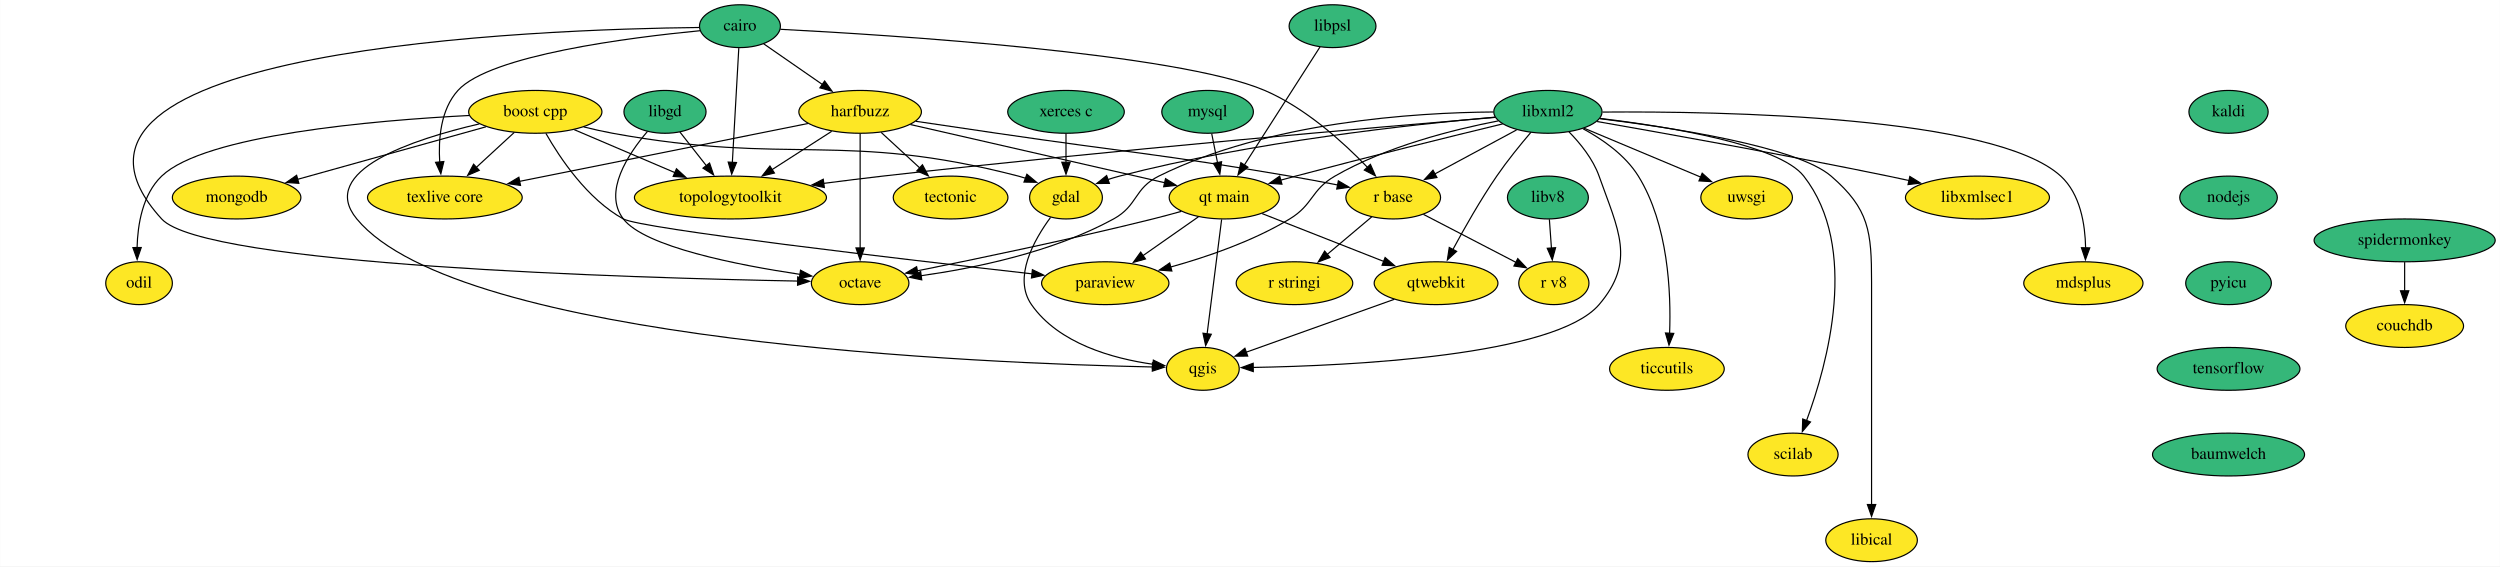
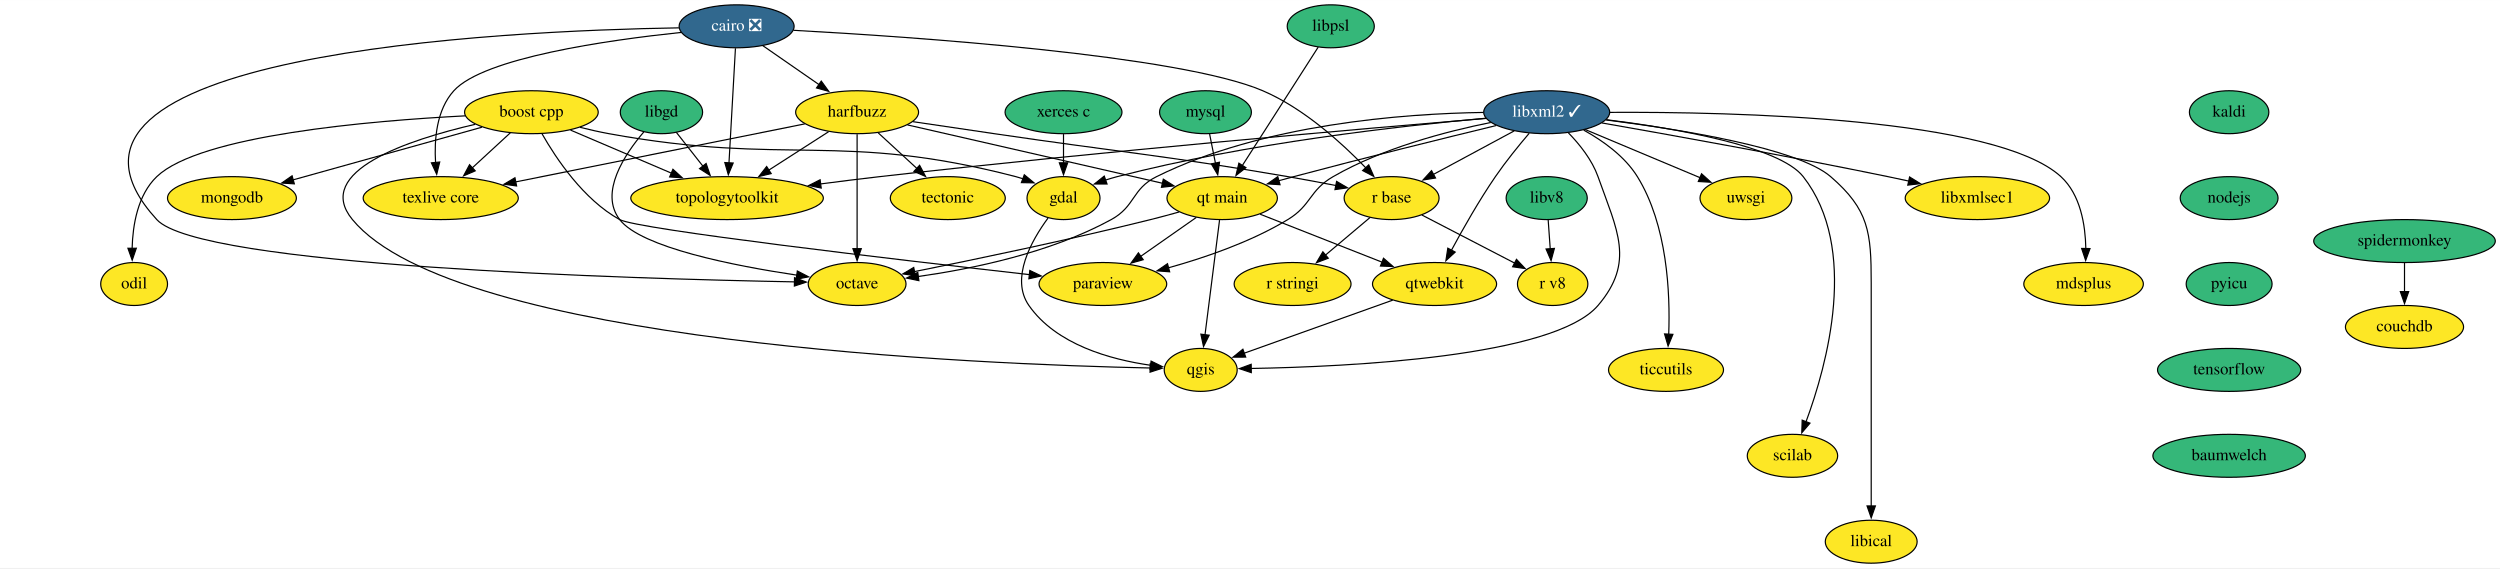
- <svg xmlns="http://www.w3.org/2000/svg" xmlns:xlink="http://www.w3.org/1999/xlink" width="2101pt" height="476pt" viewBox="0.00 0.00 2100.80 476.00">
+ <svg xmlns="http://www.w3.org/2000/svg" xmlns:xlink="http://www.w3.org/1999/xlink" width="2095pt" height="476pt" viewBox="0.00 0.00 2095.45 476.00">
  <g id="graph0" class="graph" transform="scale(1 1) rotate(0) translate(4 472)">
-     <polygon fill="white" stroke="none" points="-4,4 -4,-472 2096.8,-472 2096.8,4 -4,4" />
+     <polygon fill="white" stroke="none" points="-4,4 -4,-472 2091.45,-472 2091.45,4 -4,4" />
    <g id="node1" class="node">
      <g id="a_node1">
        <a xlink:href="https://github.com/conda-forge/boost-cpp-feedstock" xlink:title="boost cpp">
-           <ellipse fill="#fde725" stroke="black" cx="445.76" cy="-378" rx="56" ry="18" />
-           <text text-anchor="middle" x="445.76" y="-374.3" font-family="Times,serif" font-size="14.00">boost cpp</text>
+           <ellipse fill="#fde725" stroke="black" cx="441.41" cy="-378" rx="56" ry="18" />
+           <text text-anchor="middle" x="441.41" y="-374.3" font-family="Times,serif" font-size="14.00">boost cpp</text>
        </a>
      </g>
    </g>
    <g id="node2" class="node">
      <g id="a_node2">
        <a xlink:href="https://github.com/conda-forge/gdal-feedstock" xlink:title="gdal">
-           <ellipse fill="#fde725" stroke="black" cx="891.76" cy="-306" rx="30.59" ry="18" />
-           <text text-anchor="middle" x="891.76" y="-302.3" font-family="Times,serif" font-size="14.00">gdal</text>
+           <ellipse fill="#fde725" stroke="black" cx="887.41" cy="-306" rx="30.59" ry="18" />
+           <text text-anchor="middle" x="887.41" y="-302.3" font-family="Times,serif" font-size="14.00">gdal</text>
        </a>
      </g>
    </g>
    <g id="edge1" class="edge">
-       <path fill="none" stroke="black" d="M486.46,-365.35C494.47,-363.35 502.84,-361.44 510.76,-360 660.68,-332.64 704.23,-362.22 851.76,-324 853.75,-323.48 855.78,-322.88 857.8,-322.22" />
-       <polygon fill="black" stroke="black" points="858.9,-325.55 867.06,-318.79 856.46,-318.99 858.9,-325.55" />
+       <path fill="none" stroke="black" d="M482.12,-365.35C490.12,-363.35 498.49,-361.44 506.41,-360 656.33,-332.64 699.89,-362.22 847.41,-324 849.41,-323.48 851.43,-322.88 853.46,-322.22" />
+       <polygon fill="black" stroke="black" points="854.55,-325.55 862.71,-318.79 852.12,-318.99 854.55,-325.55" />
    </g>
    <g id="node3" class="node">
      <g id="a_node3">
        <a xlink:href="https://github.com/conda-forge/paraview-feedstock" xlink:title="paraview">
-           <ellipse fill="#fde725" stroke="black" cx="924.76" cy="-234" rx="53.5" ry="18" />
-           <text text-anchor="middle" x="924.76" y="-230.3" font-family="Times,serif" font-size="14.00">paraview</text>
+           <ellipse fill="#fde725" stroke="black" cx="920.41" cy="-234" rx="53.5" ry="18" />
+           <text text-anchor="middle" x="920.41" y="-230.3" font-family="Times,serif" font-size="14.00">paraview</text>
        </a>
      </g>
    </g>
    <g id="edge2" class="edge">
-       <path fill="none" stroke="black" d="M454.65,-359.93C466.49,-339.12 489.49,-304.68 519.76,-288 534.62,-279.81 753.82,-254.22 863.37,-241.84" />
-       <polygon fill="black" stroke="black" points="863.53,-245.35 873.07,-240.75 862.74,-238.39 863.53,-245.35" />
+       <path fill="none" stroke="black" d="M450.31,-359.93C462.14,-339.12 485.14,-304.68 515.41,-288 530.28,-279.81 749.47,-254.22 859.02,-241.84" />
+       <polygon fill="black" stroke="black" points="859.18,-245.35 868.73,-240.75 858.4,-238.39 859.18,-245.35" />
    </g>
    <g id="node4" class="node">
      <g id="a_node4">
        <a xlink:href="https://github.com/conda-forge/qgis-feedstock" xlink:title="qgis">
-           <ellipse fill="#fde725" stroke="black" cx="1006.76" cy="-162" rx="30.59" ry="18" />
-           <text text-anchor="middle" x="1006.76" y="-158.3" font-family="Times,serif" font-size="14.00">qgis</text>
+           <ellipse fill="#fde725" stroke="black" cx="1002.41" cy="-162" rx="30.59" ry="18" />
+           <text text-anchor="middle" x="1002.41" y="-158.3" font-family="Times,serif" font-size="14.00">qgis</text>
        </a>
      </g>
    </g>
    <g id="edge3" class="edge">
-       <path fill="none" stroke="black" d="M398.64,-367.85C343.1,-354.99 262.31,-328.52 295.76,-288 381.52,-184.1 824.66,-166.55 964.46,-163.6" />
-       <polygon fill="black" stroke="black" points="964.45,-167.1 974.38,-163.4 964.31,-160.1 964.45,-167.1" />
+       <path fill="none" stroke="black" d="M394.3,-367.85C338.75,-354.99 257.97,-328.52 291.41,-288 377.17,-184.1 820.31,-166.55 960.11,-163.6" />
+       <polygon fill="black" stroke="black" points="960.1,-167.1 970.03,-163.4 959.96,-160.1 960.1,-167.1" />
    </g>
    <g id="node5" class="node">
      <g id="a_node5">
        <a xlink:href="https://github.com/conda-forge/texlive-core-feedstock" xlink:title="texlive core">
-           <ellipse fill="#fde725" stroke="black" cx="369.76" cy="-306" rx="65" ry="18" />
-           <text text-anchor="middle" x="369.76" y="-302.3" font-family="Times,serif" font-size="14.00">texlive core</text>
+           <ellipse fill="#fde725" stroke="black" cx="365.41" cy="-306" rx="65" ry="18" />
+           <text text-anchor="middle" x="365.41" y="-302.3" font-family="Times,serif" font-size="14.00">texlive core</text>
        </a>
      </g>
    </g>
    <g id="edge4" class="edge">
-       <path fill="none" stroke="black" d="M428.13,-360.76C418.58,-351.97 406.59,-340.93 395.97,-331.14" />
-       <polygon fill="black" stroke="black" points="398.66,-328.86 388.93,-324.66 393.91,-334.01 398.66,-328.86" />
+       <path fill="none" stroke="black" d="M423.78,-360.76C414.23,-351.97 402.25,-340.93 391.62,-331.14" />
+       <polygon fill="black" stroke="black" points="394.31,-328.86 384.58,-324.66 389.57,-334.01 394.31,-328.86" />
    </g>
    <g id="node6" class="node">
      <g id="a_node6">
        <a xlink:href="https://github.com/conda-forge/mongodb-feedstock" xlink:title="mongodb">
-           <ellipse fill="#fde725" stroke="black" cx="194.76" cy="-306" rx="54" ry="18" />
-           <text text-anchor="middle" x="194.76" y="-302.3" font-family="Times,serif" font-size="14.00">mongodb</text>
+           <ellipse fill="#fde725" stroke="black" cx="190.41" cy="-306" rx="54" ry="18" />
+           <text text-anchor="middle" x="190.41" y="-302.3" font-family="Times,serif" font-size="14.00">mongodb</text>
        </a>
      </g>
    </g>
    <g id="edge5" class="edge">
-       <path fill="none" stroke="black" d="M404.31,-365.44C360.87,-353.33 292.56,-334.28 245.82,-321.24" />
-       <polygon fill="black" stroke="black" points="247.05,-317.95 236.48,-318.64 245.17,-324.69 247.05,-317.95" />
+       <path fill="none" stroke="black" d="M399.96,-365.44C356.52,-353.33 288.21,-334.28 241.47,-321.24" />
+       <polygon fill="black" stroke="black" points="242.7,-317.95 232.13,-318.64 240.82,-324.69 242.7,-317.95" />
    </g>
    <g id="node7" class="node">
      <g id="a_node7">
        <a xlink:href="https://github.com/conda-forge/topologytoolkit-feedstock" xlink:title="topologytoolkit">
-           <ellipse fill="#fde725" stroke="black" cx="609.76" cy="-306" rx="80.69" ry="18" />
-           <text text-anchor="middle" x="609.76" y="-302.3" font-family="Times,serif" font-size="14.00">topologytoolkit</text>
+           <ellipse fill="#fde725" stroke="black" cx="605.41" cy="-306" rx="80.69" ry="18" />
+           <text text-anchor="middle" x="605.41" y="-302.3" font-family="Times,serif" font-size="14.00">topologytoolkit</text>
        </a>
      </g>
    </g>
    <g id="edge6" class="edge">
-       <path fill="none" stroke="black" d="M478.55,-363C502.81,-352.65 536.19,-338.4 563.21,-326.87" />
-       <polygon fill="black" stroke="black" points="564.39,-330.17 572.21,-323.03 561.64,-323.73 564.39,-330.17" />
+       <path fill="none" stroke="black" d="M474.2,-363C498.47,-352.65 531.85,-338.4 558.87,-326.87" />
+       <polygon fill="black" stroke="black" points="560.04,-330.17 567.86,-323.03 557.29,-323.73 560.04,-330.17" />
    </g>
    <g id="node8" class="node">
      <g id="a_node8">
        <a xlink:href="https://github.com/conda-forge/odil-feedstock" xlink:title="odil">
-           <ellipse fill="#fde725" stroke="black" cx="112.76" cy="-234" rx="28" ry="18" />
-           <text text-anchor="middle" x="112.76" y="-230.3" font-family="Times,serif" font-size="14.00">odil</text>
+           <ellipse fill="#fde725" stroke="black" cx="108.41" cy="-234" rx="28" ry="18" />
+           <text text-anchor="middle" x="108.41" y="-230.3" font-family="Times,serif" font-size="14.00">odil</text>
        </a>
      </g>
    </g>
    <g id="edge7" class="edge">
-       <path fill="none" stroke="black" d="M390.33,-374.95C310.29,-370.81 167.94,-358.66 131.76,-324 115.79,-308.71 111.6,-283.53 111.09,-263.86" />
-       <polygon fill="black" stroke="black" points="114.59,-263.99 111.16,-253.96 107.59,-263.94 114.59,-263.99" />
+       <path fill="none" stroke="black" d="M385.99,-374.95C305.94,-370.81 163.59,-358.66 127.41,-324 111.44,-308.71 107.26,-283.53 106.74,-263.86" />
+       <polygon fill="black" stroke="black" points="110.24,-263.99 106.81,-253.96 103.24,-263.94 110.24,-263.99" />
    </g>
    <g id="edge8" class="edge">
-       <path fill="none" stroke="black" d="M878.79,-289.29C864.93,-270.47 846.95,-238.66 862.76,-216 885.59,-183.26 931.03,-170.69 964.78,-165.89" />
-       <polygon fill="black" stroke="black" points="965.18,-169.37 974.68,-164.68 964.33,-162.42 965.18,-169.37" />
+       <path fill="none" stroke="black" d="M874.44,-289.29C860.58,-270.47 842.61,-238.66 858.41,-216 881.25,-183.26 926.68,-170.69 960.44,-165.89" />
+       <polygon fill="black" stroke="black" points="960.83,-169.37 970.33,-164.68 959.98,-162.42 960.83,-169.37" />
    </g>
    <g id="node9" class="node">
      <g id="a_node9">
-         <a xlink:href="https://github.com/conda-forge/cairo-feedstock" xlink:title="cairo">
-           <ellipse fill="#35b779" stroke="black" cx="617.76" cy="-450" rx="34" ry="18" />
-           <text text-anchor="middle" x="617.76" y="-446.3" font-family="Times,serif" font-size="14.00">cairo</text>
+         <a xlink:href="https://github.com/conda-forge/cairo-feedstock/pull/69" xlink:title="cairo ❎">
+           <ellipse fill="#31688e" stroke="black" cx="613.41" cy="-450" rx="48.19" ry="18" />
+           <text text-anchor="middle" x="613.41" y="-446.3" font-family="Times,serif" font-size="14.00" fill="white">cairo ❎</text>
        </a>
      </g>
    </g>
    <g id="edge9" class="edge">
-       <path fill="none" stroke="black" d="M584.45,-446.21C525.81,-440.57 407.74,-425.74 380.76,-396 366.2,-379.96 364.22,-355.07 365.44,-335.68" />
-       <polygon fill="black" stroke="black" points="368.9,-336.25 366.39,-325.96 361.94,-335.57 368.9,-336.25" />
+       <path fill="none" stroke="black" d="M566.8,-444.87C505.18,-438.39 401.49,-423.63 376.41,-396 361.86,-379.96 359.87,-355.07 361.09,-335.68" />
+       <polygon fill="black" stroke="black" points="364.56,-336.25 362.04,-325.96 357.59,-335.57 364.56,-336.25" />
    </g>
    <g id="edge10" class="edge">
-       <path fill="none" stroke="black" d="M616.78,-431.59C615.43,-407.61 612.98,-364.14 611.36,-335.42" />
-       <polygon fill="black" stroke="black" points="614.86,-335.41 610.81,-325.62 607.88,-335.8 614.86,-335.41" />
+       <path fill="none" stroke="black" d="M612.43,-431.59C611.08,-407.61 608.63,-364.14 607.01,-335.42" />
+       <polygon fill="black" stroke="black" points="610.52,-335.41 606.46,-325.62 603.53,-335.8 610.52,-335.41" />
    </g>
    <g id="node10" class="node">
      <g id="a_node10">
        <a xlink:href="https://github.com/conda-forge/harfbuzz-feedstock" xlink:title="harfbuzz">
-           <ellipse fill="#fde725" stroke="black" cx="718.76" cy="-378" rx="51.5" ry="18" />
-           <text text-anchor="middle" x="718.76" y="-374.3" font-family="Times,serif" font-size="14.00">harfbuzz</text>
+           <ellipse fill="#fde725" stroke="black" cx="714.41" cy="-378" rx="51.5" ry="18" />
+           <text text-anchor="middle" x="714.41" y="-374.3" font-family="Times,serif" font-size="14.00">harfbuzz</text>
        </a>
      </g>
    </g>
    <g id="edge11" class="edge">
-       <path fill="none" stroke="black" d="M637.71,-435.17C651.84,-425.38 671.08,-412.04 687.27,-400.83" />
-       <polygon fill="black" stroke="black" points="688.91,-403.94 695.14,-395.37 684.93,-398.19 688.91,-403.94" />
+       <path fill="none" stroke="black" d="M635.33,-433.81C649.16,-424.22 667.27,-411.67 682.67,-401" />
+       <polygon fill="black" stroke="black" points="684.37,-404.08 690.6,-395.51 680.38,-398.33 684.37,-404.08" />
    </g>
    <g id="node11" class="node">
      <g id="a_node11">
        <a xlink:href="https://github.com/conda-forge/octave-feedstock" xlink:title="octave">
-           <ellipse fill="#fde725" stroke="black" cx="718.76" cy="-234" rx="41" ry="18" />
-           <text text-anchor="middle" x="718.76" y="-230.3" font-family="Times,serif" font-size="14.00">octave</text>
+           <ellipse fill="#fde725" stroke="black" cx="714.41" cy="-234" rx="41" ry="18" />
+           <text text-anchor="middle" x="714.41" y="-230.3" font-family="Times,serif" font-size="14.00">octave</text>
        </a>
      </g>
    </g>
    <g id="edge12" class="edge">
-       <path fill="none" stroke="black" d="M583.36,-448.9C452.55,-447.47 0,-432.19 131.76,-288 167.47,-248.92 529.11,-238.39 666.34,-235.79" />
-       <polygon fill="black" stroke="black" points="666.3,-239.29 676.24,-235.61 666.17,-232.29 666.3,-239.29" />
+       <path fill="none" stroke="black" d="M565.05,-448.71C418.98,-446.32 0,-427.43 127.41,-288 163.13,-248.92 524.77,-238.39 661.99,-235.79" />
+       <polygon fill="black" stroke="black" points="661.95,-239.29 671.89,-235.61 661.83,-232.29 661.95,-239.29" />
    </g>
    <g id="node12" class="node">
      <g id="a_node12">
        <a xlink:href="https://github.com/conda-forge/r-base-feedstock" xlink:title="r base">
-           <ellipse fill="#fde725" stroke="black" cx="1166.76" cy="-306" rx="39.79" ry="18" />
-           <text text-anchor="middle" x="1166.76" y="-302.3" font-family="Times,serif" font-size="14.00">r base</text>
+           <ellipse fill="#fde725" stroke="black" cx="1162.41" cy="-306" rx="39.79" ry="18" />
+           <text text-anchor="middle" x="1162.41" y="-302.3" font-family="Times,serif" font-size="14.00">r base</text>
        </a>
      </g>
    </g>
    <g id="edge13" class="edge">
-       <path fill="none" stroke="black" d="M651.65,-447.39C741.75,-442.71 985.3,-427.44 1058.76,-396 1093.11,-381.3 1125.17,-352.13 1145.29,-331.19" />
-       <polygon fill="black" stroke="black" points="1147.59,-333.86 1151.87,-324.17 1142.48,-329.08 1147.59,-333.86" />
+       <path fill="none" stroke="black" d="M661.01,-446.66C759.94,-441.24 984.4,-425.96 1054.41,-396 1088.77,-381.3 1120.82,-352.13 1140.95,-331.19" />
+       <polygon fill="black" stroke="black" points="1143.24,-333.86 1147.52,-324.17 1138.13,-329.08 1143.24,-333.86" />
    </g>
    <g id="edge14" class="edge">
-       <path fill="none" stroke="black" d="M674.91,-368.21C613.78,-355.94 502.6,-333.64 432.64,-319.61" />
-       <polygon fill="black" stroke="black" points="433.34,-316.18 422.85,-317.65 431.96,-323.05 433.34,-316.18" />
+       <path fill="none" stroke="black" d="M670.56,-368.21C609.43,-355.94 498.25,-333.64 428.3,-319.61" />
+       <polygon fill="black" stroke="black" points="428.99,-316.18 418.5,-317.65 427.61,-323.05 428.99,-316.18" />
    </g>
    <g id="edge15" class="edge">
-       <path fill="none" stroke="black" d="M694.84,-361.64C680.06,-352.15 660.86,-339.82 644.44,-329.27" />
-       <polygon fill="black" stroke="black" points="646.72,-326.58 636.41,-324.12 642.94,-332.47 646.72,-326.58" />
+       <path fill="none" stroke="black" d="M690.49,-361.64C675.72,-352.15 656.51,-339.82 640.09,-329.27" />
+       <polygon fill="black" stroke="black" points="642.37,-326.58 632.07,-324.12 638.59,-332.47 642.37,-326.58" />
    </g>
    <g id="edge16" class="edge">
-       <path fill="none" stroke="black" d="M718.76,-359.59C718.76,-335.61 718.76,-292.14 718.76,-263.42" />
-       <polygon fill="black" stroke="black" points="722.26,-263.62 718.76,-253.62 715.26,-263.62 722.26,-263.62" />
+       <path fill="none" stroke="black" d="M714.41,-359.59C714.41,-335.61 714.41,-292.14 714.41,-263.42" />
+       <polygon fill="black" stroke="black" points="717.91,-263.62 714.41,-253.62 710.91,-263.62 717.91,-263.62" />
    </g>
    <g id="edge17" class="edge">
-       <path fill="none" stroke="black" d="M765.48,-370.08C786.37,-366.99 811.29,-363.3 833.76,-360 943.08,-343.92 970.84,-342.6 1079.76,-324 1092.9,-321.76 1107.11,-319.08 1120.16,-316.53" />
-       <polygon fill="black" stroke="black" points="1120.66,-320 1129.79,-314.63 1119.3,-313.13 1120.66,-320" />
+       <path fill="none" stroke="black" d="M761.13,-370.08C782.02,-366.99 806.95,-363.3 829.41,-360 938.73,-343.92 966.49,-342.6 1075.41,-324 1088.55,-321.76 1102.76,-319.08 1115.81,-316.53" />
+       <polygon fill="black" stroke="black" points="1116.31,-320 1125.44,-314.63 1114.95,-313.13 1116.31,-320" />
    </g>
    <g id="node13" class="node">
      <g id="a_node13">
        <a xlink:href="https://github.com/conda-forge/tectonic-feedstock" xlink:title="tectonic">
-           <ellipse fill="#fde725" stroke="black" cx="794.76" cy="-306" rx="48.19" ry="18" />
-           <text text-anchor="middle" x="794.76" y="-302.3" font-family="Times,serif" font-size="14.00">tectonic</text>
+           <ellipse fill="#fde725" stroke="black" cx="790.41" cy="-306" rx="48.19" ry="18" />
+           <text text-anchor="middle" x="790.41" y="-302.3" font-family="Times,serif" font-size="14.00">tectonic</text>
        </a>
      </g>
    </g>
    <g id="edge18" class="edge">
-       <path fill="none" stroke="black" d="M736.39,-360.76C746.07,-351.84 758.27,-340.61 769.01,-330.72" />
-       <polygon fill="black" stroke="black" points="771.13,-333.52 776.11,-324.17 766.39,-328.37 771.13,-333.52" />
+       <path fill="none" stroke="black" d="M732.04,-360.76C741.73,-351.84 753.92,-340.61 764.66,-330.72" />
+       <polygon fill="black" stroke="black" points="766.78,-333.52 771.77,-324.17 762.04,-328.37 766.78,-333.52" />
    </g>
    <g id="node14" class="node">
      <g id="a_node14">
        <a xlink:href="https://github.com/conda-forge/qt-main-feedstock" xlink:title="qt main">
-           <ellipse fill="#fde725" stroke="black" cx="1024.76" cy="-306" rx="46.29" ry="18" />
-           <text text-anchor="middle" x="1024.76" y="-302.3" font-family="Times,serif" font-size="14.00">qt main</text>
+           <ellipse fill="#fde725" stroke="black" cx="1020.41" cy="-306" rx="46.29" ry="18" />
+           <text text-anchor="middle" x="1020.41" y="-302.3" font-family="Times,serif" font-size="14.00">qt main</text>
        </a>
      </g>
    </g>
    <g id="edge19" class="edge">
-       <path fill="none" stroke="black" d="M760.98,-367.34C816.9,-354.55 915.35,-332.03 974.86,-318.41" />
-       <polygon fill="black" stroke="black" points="975.42,-321.88 984.39,-316.23 973.86,-315.05 975.42,-321.88" />
+       <path fill="none" stroke="black" d="M756.64,-367.34C812.55,-354.55 911,-332.03 970.52,-318.41" />
+       <polygon fill="black" stroke="black" points="971.07,-321.88 980.04,-316.23 969.51,-315.05 971.07,-321.88" />
    </g>
    <g id="node15" class="node">
      <g id="a_node15">
        <a xlink:href="https://github.com/conda-forge/r-stringi-feedstock" xlink:title="r stringi">
-           <ellipse fill="#fde725" stroke="black" cx="1083.76" cy="-234" rx="48.99" ry="18" />
-           <text text-anchor="middle" x="1083.76" y="-230.3" font-family="Times,serif" font-size="14.00">r stringi</text>
+           <ellipse fill="#fde725" stroke="black" cx="1079.41" cy="-234" rx="48.99" ry="18" />
+           <text text-anchor="middle" x="1079.41" y="-230.3" font-family="Times,serif" font-size="14.00">r stringi</text>
        </a>
      </g>
    </g>
    <g id="edge20" class="edge">
-       <path fill="none" stroke="black" d="M1148.75,-289.81C1137.78,-280.56 1123.54,-268.55 1111.18,-258.13" />
-       <polygon fill="black" stroke="black" points="1113.65,-255.64 1103.75,-251.86 1109.14,-260.99 1113.65,-255.64" />
+       <path fill="none" stroke="black" d="M1144.4,-289.81C1133.43,-280.56 1119.19,-268.55 1106.84,-258.13" />
+       <polygon fill="black" stroke="black" points="1109.31,-255.64 1099.41,-251.86 1104.8,-260.99 1109.31,-255.64" />
    </g>
    <g id="node16" class="node">
      <g id="a_node16">
        <a xlink:href="https://github.com/conda-forge/r-v8-feedstock" xlink:title="r v8">
-           <ellipse fill="#fde725" stroke="black" cx="1301.76" cy="-234" rx="29.5" ry="18" />
-           <text text-anchor="middle" x="1301.76" y="-230.3" font-family="Times,serif" font-size="14.00">r v8</text>
+           <ellipse fill="#fde725" stroke="black" cx="1297.41" cy="-234" rx="29.5" ry="18" />
+           <text text-anchor="middle" x="1297.41" y="-230.3" font-family="Times,serif" font-size="14.00">r v8</text>
        </a>
      </g>
    </g>
    <g id="edge21" class="edge">
-       <path fill="none" stroke="black" d="M1192.15,-291.83C1214.24,-280.38 1246.35,-263.73 1270.1,-251.41" />
-       <polygon fill="black" stroke="black" points="1271.43,-254.67 1278.7,-246.96 1268.21,-248.45 1271.43,-254.67" />
+       <path fill="none" stroke="black" d="M1187.8,-291.83C1209.89,-280.38 1242,-263.73 1265.76,-251.41" />
+       <polygon fill="black" stroke="black" points="1267.09,-254.67 1274.35,-246.96 1263.87,-248.45 1267.09,-254.67" />
    </g>
    <g id="edge22" class="edge">
-       <path fill="none" stroke="black" d="M1003.06,-289.81C989.36,-280.22 971.43,-267.67 956.19,-257" />
-       <polygon fill="black" stroke="black" points="958.55,-254.38 948.35,-251.51 954.53,-260.11 958.55,-254.38" />
+       <path fill="none" stroke="black" d="M998.71,-289.81C985.01,-280.22 967.09,-267.67 951.84,-257" />
+       <polygon fill="black" stroke="black" points="954.2,-254.38 944,-251.51 950.19,-260.11 954.2,-254.38" />
    </g>
    <g id="edge23" class="edge">
-       <path fill="none" stroke="black" d="M1022.55,-287.59C1019.51,-263.61 1014,-220.14 1010.36,-191.42" />
-       <polygon fill="black" stroke="black" points="1013.85,-191.09 1009.12,-181.61 1006.9,-191.97 1013.85,-191.09" />
+       <path fill="none" stroke="black" d="M1018.2,-287.59C1015.16,-263.61 1009.65,-220.14 1006.01,-191.42" />
+       <polygon fill="black" stroke="black" points="1009.5,-191.09 1004.77,-181.61 1002.56,-191.97 1009.5,-191.09" />
    </g>
    <g id="edge24" class="edge">
-       <path fill="none" stroke="black" d="M988.69,-294.38C980.83,-292.17 972.53,-289.94 964.76,-288 896.33,-270.95 816.38,-254.33 766.65,-244.38" />
-       <polygon fill="black" stroke="black" points="767.58,-240.99 757.09,-242.47 766.21,-247.86 767.58,-240.99" />
+       <path fill="none" stroke="black" d="M984.34,-294.38C976.48,-292.17 968.19,-289.94 960.41,-288 891.98,-270.95 812.04,-254.33 762.31,-244.38" />
+       <polygon fill="black" stroke="black" points="763.23,-240.99 752.74,-242.47 761.86,-247.86 763.23,-240.99" />
    </g>
    <g id="node17" class="node">
      <g id="a_node17">
        <a xlink:href="https://github.com/conda-forge/qtwebkit-feedstock" xlink:title="qtwebkit">
-           <ellipse fill="#fde725" stroke="black" cx="1202.76" cy="-234" rx="52" ry="18" />
-           <text text-anchor="middle" x="1202.76" y="-230.3" font-family="Times,serif" font-size="14.00">qtwebkit</text>
+           <ellipse fill="#fde725" stroke="black" cx="1198.41" cy="-234" rx="52" ry="18" />
+           <text text-anchor="middle" x="1198.41" y="-230.3" font-family="Times,serif" font-size="14.00">qtwebkit</text>
        </a>
      </g>
    </g>
    <g id="edge25" class="edge">
-       <path fill="none" stroke="black" d="M1056.58,-292.49C1085.15,-281.25 1127.35,-264.65 1159.08,-252.18" />
-       <polygon fill="black" stroke="black" points="1159.96,-255.59 1167.99,-248.67 1157.4,-249.08 1159.96,-255.59" />
+       <path fill="none" stroke="black" d="M1052.23,-292.49C1080.8,-281.25 1123.01,-264.65 1154.73,-252.18" />
+       <polygon fill="black" stroke="black" points="1155.62,-255.59 1163.64,-248.67 1153.06,-249.08 1155.62,-255.59" />
    </g>
    <g id="edge43" class="edge">
-       <path fill="none" stroke="black" d="M1167.72,-220.49C1132.49,-207.91 1078.45,-188.6 1042.85,-175.89" />
-       <polygon fill="black" stroke="black" points="1044.46,-172.75 1033.87,-172.68 1042.11,-179.34 1044.46,-172.75" />
+       <path fill="none" stroke="black" d="M1163.37,-220.49C1128.15,-207.91 1074.1,-188.6 1038.51,-175.89" />
+       <polygon fill="black" stroke="black" points="1040.11,-172.75 1029.52,-172.68 1037.76,-179.34 1040.11,-172.75" />
    </g>
    <g id="node18" class="node">
      <g id="a_node18">
        <a xlink:href="https://github.com/conda-forge/kaldi-feedstock" xlink:title="kaldi">
-           <ellipse fill="#35b779" stroke="black" cx="1868.76" cy="-378" rx="33.29" ry="18" />
-           <text text-anchor="middle" x="1868.76" y="-374.3" font-family="Times,serif" font-size="14.00">kaldi</text>
+           <ellipse fill="#35b779" stroke="black" cx="1864.41" cy="-378" rx="33.29" ry="18" />
+           <text text-anchor="middle" x="1864.41" y="-374.3" font-family="Times,serif" font-size="14.00">kaldi</text>
        </a>
      </g>
    </g>
    <g id="node19" class="node">
      <g id="a_node19">
        <a xlink:href="https://github.com/conda-forge/nodejs-feedstock" xlink:title="nodejs">
-           <ellipse fill="#35b779" stroke="black" cx="1868.76" cy="-306" rx="41" ry="18" />
-           <text text-anchor="middle" x="1868.76" y="-302.3" font-family="Times,serif" font-size="14.00">nodejs</text>
+           <ellipse fill="#35b779" stroke="black" cx="1864.41" cy="-306" rx="41" ry="18" />
+           <text text-anchor="middle" x="1864.41" y="-302.3" font-family="Times,serif" font-size="14.00">nodejs</text>
        </a>
      </g>
    </g>
    <g id="node29" class="node">
      <g id="a_node29">
        <a xlink:href="https://github.com/conda-forge/pyicu-feedstock" xlink:title="pyicu">
-           <ellipse fill="#35b779" stroke="black" cx="1868.76" cy="-234" rx="36" ry="18" />
-           <text text-anchor="middle" x="1868.76" y="-230.3" font-family="Times,serif" font-size="14.00">pyicu</text>
+           <ellipse fill="#35b779" stroke="black" cx="1864.41" cy="-234" rx="36" ry="18" />
+           <text text-anchor="middle" x="1864.41" y="-230.3" font-family="Times,serif" font-size="14.00">pyicu</text>
        </a>
      </g>
    </g>
    <g id="node20" class="node">
      <g id="a_node20">
        <a xlink:href="https://github.com/conda-forge/libgd-feedstock" xlink:title="libgd">
-           <ellipse fill="#35b779" stroke="black" cx="554.76" cy="-378" rx="34.5" ry="18" />
-           <text text-anchor="middle" x="554.76" y="-374.3" font-family="Times,serif" font-size="14.00">libgd</text>
+           <ellipse fill="#35b779" stroke="black" cx="550.41" cy="-378" rx="34.5" ry="18" />
+           <text text-anchor="middle" x="550.41" y="-374.3" font-family="Times,serif" font-size="14.00">libgd</text>
        </a>
      </g>
    </g>
    <g id="edge27" class="edge">
-       <path fill="none" stroke="black" d="M567.24,-361.12C573.8,-352.77 582.01,-342.32 589.45,-332.84" />
-       <polygon fill="black" stroke="black" points="592.2,-335.01 595.63,-324.99 586.69,-330.69 592.2,-335.01" />
+       <path fill="none" stroke="black" d="M562.89,-361.12C569.45,-352.77 577.66,-342.32 585.11,-332.84" />
+       <polygon fill="black" stroke="black" points="587.85,-335.01 591.28,-324.99 582.35,-330.69 587.85,-335.01" />
    </g>
    <g id="edge28" class="edge">
-       <path fill="none" stroke="black" d="M540.02,-361.53C523.89,-342.66 502.46,-310.51 519.76,-288 537.77,-264.56 615.55,-249.29 668.36,-241.41" />
-       <polygon fill="black" stroke="black" points="668.66,-244.91 678.06,-240.01 667.66,-237.98 668.66,-244.91" />
+       <path fill="none" stroke="black" d="M535.68,-361.53C519.54,-342.66 498.11,-310.51 515.41,-288 533.42,-264.56 611.2,-249.29 664.02,-241.41" />
+       <polygon fill="black" stroke="black" points="664.31,-244.91 673.71,-240.01 663.31,-237.98 664.31,-244.91" />
    </g>
    <g id="node21" class="node">
      <g id="a_node21">
-         <a xlink:href="https://github.com/conda-forge/libxml2-feedstock" xlink:title="libxml2">
-           <ellipse fill="#35b779" stroke="black" cx="1296.76" cy="-378" rx="45.5" ry="18" />
-           <text text-anchor="middle" x="1296.76" y="-374.3" font-family="Times,serif" font-size="14.00">libxml2</text>
+         <a xlink:href="https://github.com/conda-forge/libxml2-feedstock/pull/93" xlink:title="libxml2 ✓">
+           <ellipse fill="#31688e" stroke="black" cx="1292.41" cy="-378" rx="52.79" ry="18" />
+           <text text-anchor="middle" x="1292.41" y="-374.3" font-family="Times,serif" font-size="14.00" fill="white">libxml2 ✓</text>
        </a>
      </g>
    </g>
    <g id="edge29" class="edge">
-       <path fill="none" stroke="black" d="M1252.37,-373.56C1183.8,-367.55 1048.36,-352.94 936.76,-324 933.58,-323.17 930.31,-322.2 927.05,-321.14" />
-       <polygon fill="black" stroke="black" points="928.23,-317.85 917.63,-317.83 925.9,-324.45 928.23,-317.85" />
+       <path fill="none" stroke="black" d="M1241.35,-372.96C1170.94,-366.62 1040.5,-352.02 932.41,-324 929.23,-323.17 925.96,-322.2 922.71,-321.14" />
+       <polygon fill="black" stroke="black" points="923.88,-317.85 913.29,-317.83 921.56,-324.45 923.88,-317.85" />
    </g>
    <g id="edge30" class="edge">
-       <path fill="none" stroke="black" d="M1255.11,-370.41C1217.35,-363.14 1161.14,-349.02 1117.76,-324 1097.61,-312.38 1099.67,-300.04 1079.76,-288 1048.87,-269.32 1010.52,-256.14 979.69,-247.59" />
-       <polygon fill="black" stroke="black" points="980.72,-244.24 970.16,-245.04 978.91,-251.01 980.72,-244.24" />
+       <path fill="none" stroke="black" d="M1245.52,-369.38C1207.94,-361.84 1154.82,-347.88 1113.41,-324 1093.26,-312.38 1095.32,-300.04 1075.41,-288 1044.53,-269.32 1006.17,-256.14 975.34,-247.59" />
+       <polygon fill="black" stroke="black" points="976.38,-244.24 965.81,-245.04 974.57,-251.01 976.38,-244.24" />
    </g>
    <g id="edge31" class="edge">
-       <path fill="none" stroke="black" d="M1314.46,-361.22C1323.94,-351.54 1334.69,-338.29 1339.76,-324 1355.8,-278.76 1370.92,-252.51 1339.76,-216 1302.85,-172.75 1130.24,-164.62 1049.11,-163.21" />
-       <polygon fill="black" stroke="black" points="1049.16,-159.72 1039.11,-163.07 1049.06,-166.71 1049.16,-159.72" />
+       <path fill="none" stroke="black" d="M1310.55,-360.76C1319.93,-351.13 1330.42,-338.07 1335.41,-324 1351.46,-278.76 1366.57,-252.51 1335.41,-216 1298.5,-172.75 1125.9,-164.62 1044.76,-163.21" />
+       <polygon fill="black" stroke="black" points="1044.81,-159.72 1034.76,-163.07 1044.71,-166.71 1044.81,-159.72" />
    </g>
    <g id="edge32" class="edge">
-       <path fill="none" stroke="black" d="M1252.5,-373.37C1157.9,-365.49 929.05,-345.76 737.76,-324 721.65,-322.17 704.43,-320.01 688.01,-317.87" />
-       <polygon fill="black" stroke="black" points="688.67,-314.42 678.3,-316.58 687.75,-321.36 688.67,-314.42" />
+       <path fill="none" stroke="black" d="M1241.48,-372.81C1143.14,-364.59 920.35,-345.27 733.41,-324 717.3,-322.17 700.08,-320.01 683.66,-317.87" />
+       <polygon fill="black" stroke="black" points="684.32,-314.42 673.95,-316.58 683.4,-321.36 684.32,-314.42" />
    </g>
    <g id="edge33" class="edge">
-       <path fill="none" stroke="black" d="M1250.85,-377.89C1185.13,-377.38 1062.02,-369.66 969.76,-324 948.91,-313.68 952.16,-299.18 931.76,-288 880.72,-260.04 814.78,-246.58 769.88,-240.27" />
-       <polygon fill="black" stroke="black" points="770.53,-236.82 760.16,-238.98 769.61,-243.76 770.53,-236.82" />
+       <path fill="none" stroke="black" d="M1239.41,-377.81C1172.23,-376.79 1054.46,-368.07 965.41,-324 944.56,-313.68 947.82,-299.18 927.41,-288 876.37,-260.04 810.43,-246.58 765.53,-240.27" />
+       <polygon fill="black" stroke="black" points="766.18,-236.82 755.81,-238.98 765.26,-243.76 766.18,-236.82" />
    </g>
    <g id="edge34" class="edge">
-       <path fill="none" stroke="black" d="M1270.45,-362.83C1250.69,-352.19 1223.42,-337.51 1201.8,-325.87" />
-       <polygon fill="black" stroke="black" points="1203.5,-322.81 1193.04,-321.15 1200.18,-328.97 1203.5,-322.81" />
+       <path fill="none" stroke="black" d="M1265.16,-362.33C1245.45,-351.71 1218.66,-337.29 1197.38,-325.83" />
+       <polygon fill="black" stroke="black" points="1199.22,-322.85 1188.76,-321.19 1195.9,-329.01 1199.22,-322.85" />
    </g>
    <g id="edge35" class="edge">
-       <path fill="none" stroke="black" d="M1258.75,-367.88C1216.26,-357.59 1145.43,-340.17 1084.76,-324 1080.7,-322.92 1076.5,-321.77 1072.28,-320.61" />
-       <polygon fill="black" stroke="black" points="1073.23,-317.24 1062.65,-317.93 1071.35,-323.98 1073.23,-317.24" />
+       <path fill="none" stroke="black" d="M1250.08,-366.83C1207.21,-356.43 1139.06,-339.64 1080.41,-324 1076.35,-322.92 1072.15,-321.77 1067.93,-320.61" />
+       <polygon fill="black" stroke="black" points="1068.88,-317.24 1058.31,-317.93 1067,-323.98 1068.88,-317.24" />
    </g>
    <g id="edge37" class="edge">
-       <path fill="none" stroke="black" d="M1282.49,-360.82C1273.76,-350.59 1262.6,-336.9 1253.76,-324 1240.1,-304.08 1226.6,-280.29 1216.92,-262.32" />
-       <polygon fill="black" stroke="black" points="1220.05,-260.75 1212.27,-253.56 1213.87,-264.03 1220.05,-260.75" />
+       <path fill="none" stroke="black" d="M1277.75,-360.35C1269.07,-350.17 1258.12,-336.7 1249.41,-324 1235.75,-304.08 1222.25,-280.29 1212.58,-262.32" />
+       <polygon fill="black" stroke="black" points="1215.71,-260.75 1207.92,-253.56 1209.53,-264.03 1215.71,-260.75" />
    </g>
    <g id="node22" class="node">
      <g id="a_node22">
        <a xlink:href="https://github.com/conda-forge/uwsgi-feedstock" xlink:title="uwsgi">
-           <ellipse fill="#fde725" stroke="black" cx="1463.76" cy="-306" rx="38.5" ry="18" />
-           <text text-anchor="middle" x="1463.76" y="-302.3" font-family="Times,serif" font-size="14.00">uwsgi</text>
+           <ellipse fill="#fde725" stroke="black" cx="1459.41" cy="-306" rx="38.5" ry="18" />
+           <text text-anchor="middle" x="1459.41" y="-302.3" font-family="Times,serif" font-size="14.00">uwsgi</text>
        </a>
      </g>
    </g>
    <g id="edge36" class="edge">
-       <path fill="none" stroke="black" d="M1327,-364.32C1354.54,-352.78 1395.35,-335.67 1425.22,-323.15" />
-       <polygon fill="black" stroke="black" points="1426.42,-326.45 1434.29,-319.35 1423.71,-319.99 1426.42,-326.45" />
+       <path fill="none" stroke="black" d="M1324.61,-363.5C1352.21,-351.93 1392.03,-335.24 1421.23,-323" />
+       <polygon fill="black" stroke="black" points="1422.21,-326.39 1430.08,-319.3 1419.5,-319.93 1422.21,-326.39" />
    </g>
    <g id="node23" class="node">
      <g id="a_node23">
        <a xlink:href="https://github.com/conda-forge/mdsplus-feedstock" xlink:title="mdsplus">
-           <ellipse fill="#fde725" stroke="black" cx="1746.76" cy="-234" rx="50.09" ry="18" />
-           <text text-anchor="middle" x="1746.76" y="-230.3" font-family="Times,serif" font-size="14.00">mdsplus</text>
+           <ellipse fill="#fde725" stroke="black" cx="1742.41" cy="-234" rx="50.09" ry="18" />
+           <text text-anchor="middle" x="1742.41" y="-230.3" font-family="Times,serif" font-size="14.00">mdsplus</text>
        </a>
      </g>
    </g>
    <g id="edge38" class="edge">
-       <path fill="none" stroke="black" d="M1342.74,-377.82C1442.11,-378.59 1672.37,-374.72 1727.76,-324 1744.16,-308.98 1748.27,-283.56 1748.65,-263.73" />
-       <polygon fill="black" stroke="black" points="1752.15,-263.7 1748.5,-253.76 1745.15,-263.81 1752.15,-263.7" />
+       <path fill="none" stroke="black" d="M1345.32,-377.86C1448.07,-378.4 1669.27,-373.58 1723.41,-324 1739.82,-308.98 1743.92,-283.56 1744.3,-263.73" />
+       <polygon fill="black" stroke="black" points="1747.8,-263.7 1744.15,-253.76 1740.8,-263.81 1747.8,-263.7" />
    </g>
    <g id="node24" class="node">
      <g id="a_node24">
        <a xlink:href="https://github.com/conda-forge/ticcutils-feedstock" xlink:title="ticcutils">
-           <ellipse fill="#fde725" stroke="black" cx="1396.76" cy="-162" rx="48.19" ry="18" />
-           <text text-anchor="middle" x="1396.76" y="-158.3" font-family="Times,serif" font-size="14.00">ticcutils</text>
+           <ellipse fill="#fde725" stroke="black" cx="1392.41" cy="-162" rx="48.19" ry="18" />
+           <text text-anchor="middle" x="1392.41" y="-158.3" font-family="Times,serif" font-size="14.00">ticcutils</text>
        </a>
      </g>
    </g>
    <g id="edge39" class="edge">
-       <path fill="none" stroke="black" d="M1326.24,-363.83C1342.61,-354.96 1361.83,-341.64 1372.76,-324 1397.95,-283.35 1400.33,-226.1 1399.04,-191.95" />
-       <polygon fill="black" stroke="black" points="1402.54,-191.8 1398.52,-182 1395.55,-192.17 1402.54,-191.8" />
+       <path fill="none" stroke="black" d="M1323.42,-362.99C1339.45,-354.13 1357.82,-341.09 1368.41,-324 1393.61,-283.35 1395.98,-226.1 1394.69,-191.95" />
+       <polygon fill="black" stroke="black" points="1398.19,-191.8 1394.17,-182 1391.2,-192.17 1398.19,-191.8" />
    </g>
    <g id="node25" class="node">
      <g id="a_node25">
        <a xlink:href="https://github.com/conda-forge/scilab-feedstock" xlink:title="scilab">
-           <ellipse fill="#fde725" stroke="black" cx="1502.76" cy="-90" rx="37.89" ry="18" />
-           <text text-anchor="middle" x="1502.76" y="-86.3" font-family="Times,serif" font-size="14.00">scilab</text>
+           <ellipse fill="#fde725" stroke="black" cx="1498.41" cy="-90" rx="37.89" ry="18" />
+           <text text-anchor="middle" x="1498.41" y="-86.3" font-family="Times,serif" font-size="14.00">scilab</text>
        </a>
      </g>
    </g>
    <g id="edge40" class="edge">
-       <path fill="none" stroke="black" d="M1340.51,-372.51C1397.1,-365.7 1490.89,-350.63 1511.76,-324 1558.81,-263.94 1531.71,-166.04 1514.13,-118.56" />
-       <polygon fill="black" stroke="black" points="1517.43,-117.38 1510.57,-109.3 1510.9,-119.89 1517.43,-117.38" />
+       <path fill="none" stroke="black" d="M1342.33,-371.75C1399.32,-364.61 1487.29,-349.69 1507.41,-324 1554.46,-263.94 1527.36,-166.04 1509.78,-118.56" />
+       <polygon fill="black" stroke="black" points="1513.08,-117.38 1506.22,-109.3 1506.55,-119.89 1513.08,-117.38" />
    </g>
    <g id="node26" class="node">
      <g id="a_node26">
        <a xlink:href="https://github.com/conda-forge/libical-feedstock" xlink:title="libical">
-           <ellipse fill="#fde725" stroke="black" cx="1568.76" cy="-18" rx="38.5" ry="18" />
-           <text text-anchor="middle" x="1568.76" y="-14.3" font-family="Times,serif" font-size="14.00">libical</text>
+           <ellipse fill="#fde725" stroke="black" cx="1564.41" cy="-18" rx="38.5" ry="18" />
+           <text text-anchor="middle" x="1564.41" y="-14.3" font-family="Times,serif" font-size="14.00">libical</text>
        </a>
      </g>
    </g>
    <g id="edge41" class="edge">
-       <path fill="none" stroke="black" d="M1340.37,-372.25C1400.86,-364.86 1506.05,-348.8 1534.76,-324 1566.8,-296.32 1568.76,-277.34 1568.76,-235 1568.76,-235 1568.76,-235 1568.76,-161 1568.76,-121.74 1568.76,-76.38 1568.76,-47.69" />
-       <polygon fill="black" stroke="black" points="1572.26,-48 1568.76,-38 1565.26,-48 1572.26,-48" />
+       <path fill="none" stroke="black" d="M1342.24,-371.48C1403.47,-363.77 1502.66,-347.97 1530.41,-324 1562.45,-296.32 1564.41,-277.34 1564.41,-235 1564.41,-235 1564.41,-235 1564.41,-161 1564.41,-121.74 1564.41,-76.38 1564.41,-47.69" />
+       <polygon fill="black" stroke="black" points="1567.91,-48 1564.41,-38 1560.91,-48 1567.91,-48" />
    </g>
    <g id="node27" class="node">
      <g id="a_node27">
        <a xlink:href="https://github.com/conda-forge/libxmlsec1-feedstock" xlink:title="libxmlsec1">
-           <ellipse fill="#fde725" stroke="black" cx="1657.76" cy="-306" rx="60.5" ry="18" />
-           <text text-anchor="middle" x="1657.76" y="-302.3" font-family="Times,serif" font-size="14.00">libxmlsec1</text>
+           <ellipse fill="#fde725" stroke="black" cx="1653.41" cy="-306" rx="60.5" ry="18" />
+           <text text-anchor="middle" x="1653.41" y="-302.3" font-family="Times,serif" font-size="14.00">libxmlsec1</text>
        </a>
      </g>
    </g>
    <g id="edge42" class="edge">
-       <path fill="none" stroke="black" d="M1338.06,-369.88C1393.75,-360.15 1495.96,-341.87 1582.76,-324 1588.42,-322.84 1594.3,-321.58 1600.18,-320.29" />
-       <polygon fill="black" stroke="black" points="1600.93,-323.71 1609.93,-318.13 1599.41,-316.88 1600.93,-323.71" />
+       <path fill="none" stroke="black" d="M1338.59,-369.02C1395.22,-359.11 1494.08,-341.36 1578.41,-324 1584.07,-322.84 1589.96,-321.58 1595.83,-320.29" />
+       <polygon fill="black" stroke="black" points="1596.58,-323.71 1605.59,-318.13 1595.07,-316.88 1596.58,-323.71" />
    </g>
    <g id="node28" class="node">
      <g id="a_node28">
        <a xlink:href="https://github.com/conda-forge/mysql-feedstock" xlink:title="mysql">
-           <ellipse fill="#35b779" stroke="black" cx="1010.76" cy="-378" rx="38.5" ry="18" />
-           <text text-anchor="middle" x="1010.76" y="-374.3" font-family="Times,serif" font-size="14.00">mysql</text>
+           <ellipse fill="#35b779" stroke="black" cx="1006.41" cy="-378" rx="38.5" ry="18" />
+           <text text-anchor="middle" x="1006.41" y="-374.3" font-family="Times,serif" font-size="14.00">mysql</text>
        </a>
      </g>
    </g>
    <g id="edge44" class="edge">
-       <path fill="none" stroke="black" d="M1014.22,-359.7C1015.69,-352.32 1017.45,-343.52 1019.11,-335.25" />
-       <polygon fill="black" stroke="black" points="1022.51,-336.08 1021.04,-325.59 1015.65,-334.71 1022.51,-336.08" />
+       <path fill="none" stroke="black" d="M1009.87,-359.7C1011.35,-352.32 1013.11,-343.52 1014.76,-335.25" />
+       <polygon fill="black" stroke="black" points="1018.16,-336.08 1016.69,-325.59 1011.3,-334.71 1018.16,-336.08" />
    </g>
    <g id="node31" class="node">
      <g id="a_node31">
        <a xlink:href="https://github.com/conda-forge/tensorflow-feedstock" xlink:title="tensorflow">
-           <ellipse fill="#35b779" stroke="black" cx="1868.76" cy="-162" rx="60" ry="18" />
-           <text text-anchor="middle" x="1868.76" y="-158.3" font-family="Times,serif" font-size="14.00">tensorflow</text>
+           <ellipse fill="#35b779" stroke="black" cx="1864.41" cy="-162" rx="60" ry="18" />
+           <text text-anchor="middle" x="1864.41" y="-158.3" font-family="Times,serif" font-size="14.00">tensorflow</text>
        </a>
      </g>
    </g>
    <g id="node30" class="node">
      <g id="a_node30">
        <a xlink:href="https://github.com/conda-forge/xerces-c-feedstock" xlink:title="xerces c">
-           <ellipse fill="#35b779" stroke="black" cx="891.76" cy="-378" rx="48.99" ry="18" />
-           <text text-anchor="middle" x="891.76" y="-374.3" font-family="Times,serif" font-size="14.00">xerces c</text>
+           <ellipse fill="#35b779" stroke="black" cx="887.41" cy="-378" rx="48.99" ry="18" />
+           <text text-anchor="middle" x="887.41" y="-374.3" font-family="Times,serif" font-size="14.00">xerces c</text>
        </a>
      </g>
    </g>
    <g id="edge46" class="edge">
-       <path fill="none" stroke="black" d="M891.76,-359.7C891.76,-352.41 891.76,-343.73 891.76,-335.54" />
-       <polygon fill="black" stroke="black" points="895.26,-335.62 891.76,-325.62 888.26,-335.62 895.26,-335.62" />
+       <path fill="none" stroke="black" d="M887.41,-359.7C887.41,-352.41 887.41,-343.73 887.41,-335.54" />
+       <polygon fill="black" stroke="black" points="890.91,-335.62 887.41,-325.62 883.91,-335.62 890.91,-335.62" />
    </g>
    <g id="node32" class="node">
      <g id="a_node32">
        <a xlink:href="https://github.com/conda-forge/baumwelch-feedstock" xlink:title="baumwelch">
-           <ellipse fill="#35b779" stroke="black" cx="1868.76" cy="-90" rx="63.89" ry="18" />
-           <text text-anchor="middle" x="1868.76" y="-86.3" font-family="Times,serif" font-size="14.00">baumwelch</text>
+           <ellipse fill="#35b779" stroke="black" cx="1864.41" cy="-90" rx="63.89" ry="18" />
+           <text text-anchor="middle" x="1864.41" y="-86.3" font-family="Times,serif" font-size="14.00">baumwelch</text>
        </a>
      </g>
    </g>
    <g id="node33" class="node">
      <g id="a_node33">
        <a xlink:href="https://github.com/conda-forge/libv8-feedstock" xlink:title="libv8">
-           <ellipse fill="#35b779" stroke="black" cx="1296.76" cy="-306" rx="34" ry="18" />
-           <text text-anchor="middle" x="1296.76" y="-302.3" font-family="Times,serif" font-size="14.00">libv8</text>
+           <ellipse fill="#35b779" stroke="black" cx="1292.41" cy="-306" rx="34" ry="18" />
+           <text text-anchor="middle" x="1292.41" y="-302.3" font-family="Times,serif" font-size="14.00">libv8</text>
        </a>
      </g>
    </g>
    <g id="edge49" class="edge">
-       <path fill="none" stroke="black" d="M1297.99,-287.7C1298.51,-280.41 1299.13,-271.73 1299.72,-263.54" />
-       <polygon fill="black" stroke="black" points="1303.21,-263.84 1300.43,-253.61 1296.23,-263.34 1303.21,-263.84" />
+       <path fill="none" stroke="black" d="M1293.65,-287.7C1294.17,-280.41 1294.79,-271.73 1295.37,-263.54" />
+       <polygon fill="black" stroke="black" points="1298.86,-263.84 1296.08,-253.61 1291.88,-263.34 1298.86,-263.84" />
    </g>
    <g id="node34" class="node">
      <g id="a_node34">
        <a xlink:href="https://github.com/conda-forge/libpsl-feedstock" xlink:title="libpsl">
-           <ellipse fill="#35b779" stroke="black" cx="1115.76" cy="-450" rx="36.5" ry="18" />
-           <text text-anchor="middle" x="1115.76" y="-446.3" font-family="Times,serif" font-size="14.00">libpsl</text>
+           <ellipse fill="#35b779" stroke="black" cx="1111.41" cy="-450" rx="36.5" ry="18" />
+           <text text-anchor="middle" x="1111.41" y="-446.3" font-family="Times,serif" font-size="14.00">libpsl</text>
        </a>
      </g>
    </g>
    <g id="edge50" class="edge">
-       <path fill="none" stroke="black" d="M1105.26,-432.59C1093.82,-414.73 1075,-385.33 1058.76,-360 1053.16,-351.27 1047.04,-341.73 1041.56,-333.18" />
-       <polygon fill="black" stroke="black" points="1044.64,-331.51 1036.3,-324.98 1038.75,-335.29 1044.64,-331.51" />
+       <path fill="none" stroke="black" d="M1100.91,-432.59C1089.48,-414.73 1070.65,-385.33 1054.41,-360 1048.81,-351.27 1042.7,-341.73 1037.21,-333.18" />
+       <polygon fill="black" stroke="black" points="1040.3,-331.51 1031.95,-324.98 1034.41,-335.29 1040.3,-331.51" />
    </g>
    <g id="node35" class="node">
      <g id="a_node35">
        <a xlink:href="https://github.com/conda-forge/spidermonkey-feedstock" xlink:title="spidermonkey">
-           <ellipse fill="#35b779" stroke="black" cx="2016.76" cy="-270" rx="76.09" ry="18" />
-           <text text-anchor="middle" x="2016.76" y="-266.3" font-family="Times,serif" font-size="14.00">spidermonkey</text>
+           <ellipse fill="#35b779" stroke="black" cx="2011.41" cy="-270" rx="76.09" ry="18" />
+           <text text-anchor="middle" x="2011.41" y="-266.3" font-family="Times,serif" font-size="14.00">spidermonkey</text>
        </a>
      </g>
    </g>
    <g id="node36" class="node">
      <g id="a_node36">
        <a xlink:href="https://github.com/conda-forge/couchdb-feedstock" xlink:title="couchdb">
-           <ellipse fill="#fde725" stroke="black" cx="2016.76" cy="-198" rx="49.5" ry="18" />
-           <text text-anchor="middle" x="2016.76" y="-194.3" font-family="Times,serif" font-size="14.00">couchdb</text>
+           <ellipse fill="#fde725" stroke="black" cx="2011.41" cy="-198" rx="49.5" ry="18" />
+           <text text-anchor="middle" x="2011.41" y="-194.3" font-family="Times,serif" font-size="14.00">couchdb</text>
        </a>
      </g>
    </g>
    <g id="edge51" class="edge">
-       <path fill="none" stroke="black" d="M2016.76,-251.7C2016.76,-244.41 2016.76,-235.73 2016.76,-227.54" />
-       <polygon fill="black" stroke="black" points="2020.26,-227.62 2016.76,-217.62 2013.26,-227.62 2020.26,-227.62" />
+       <path fill="none" stroke="black" d="M2011.41,-251.7C2011.41,-244.41 2011.41,-235.73 2011.41,-227.54" />
+       <polygon fill="black" stroke="black" points="2014.91,-227.62 2011.41,-217.62 2007.91,-227.62 2014.91,-227.62" />
    </g>
  </g>
</svg>
